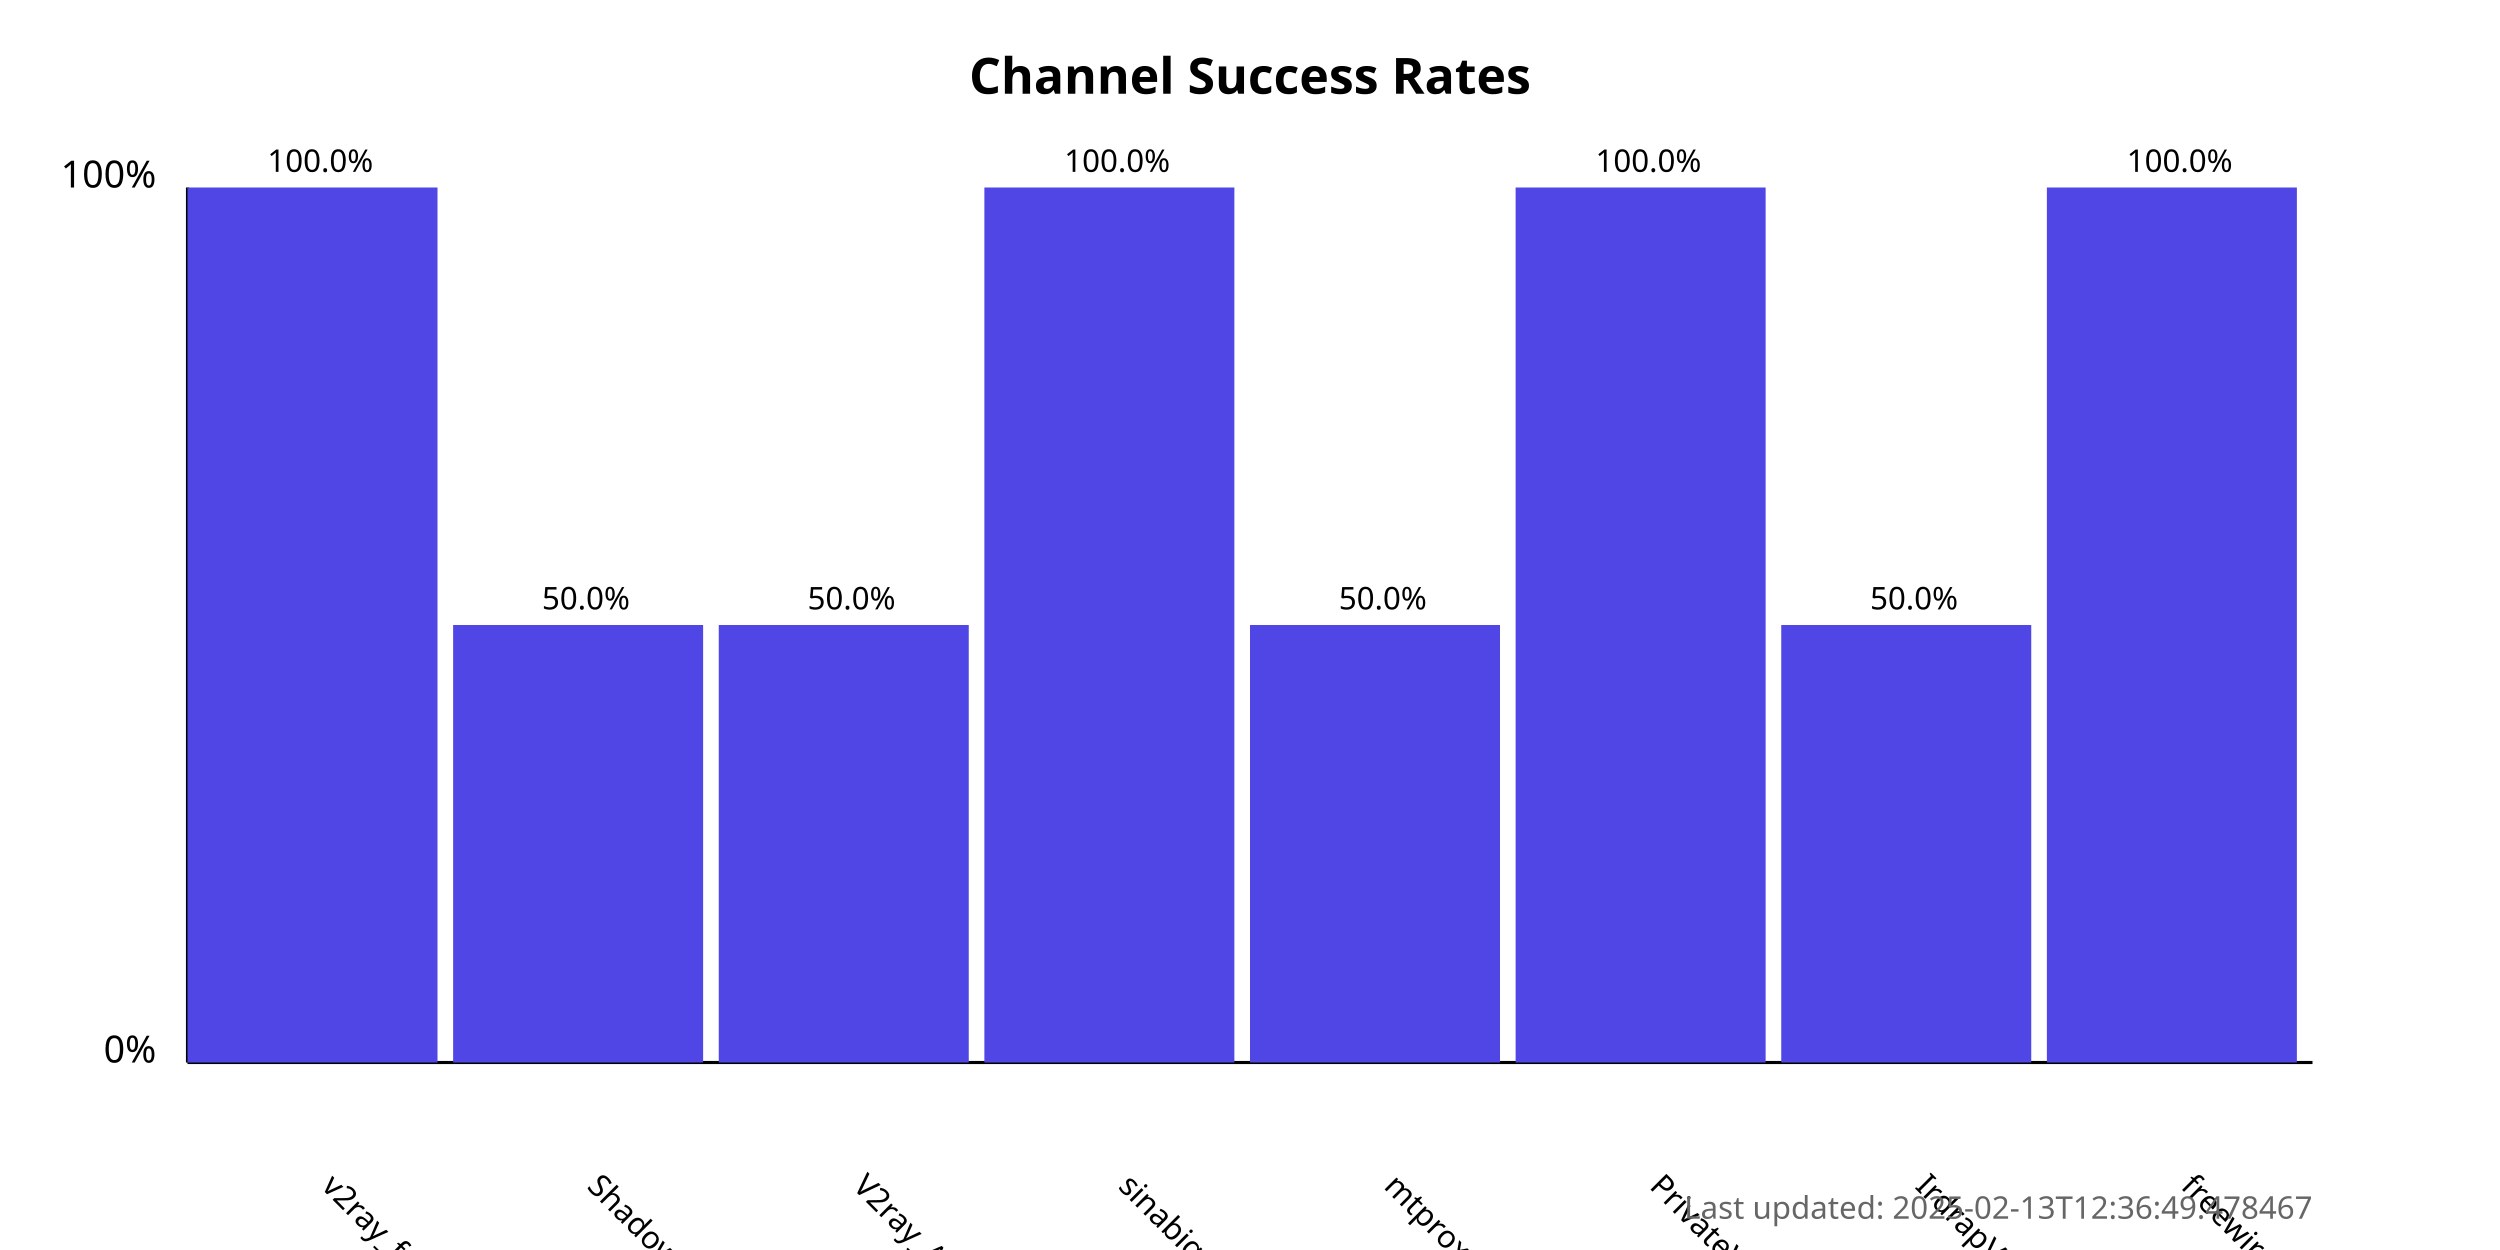
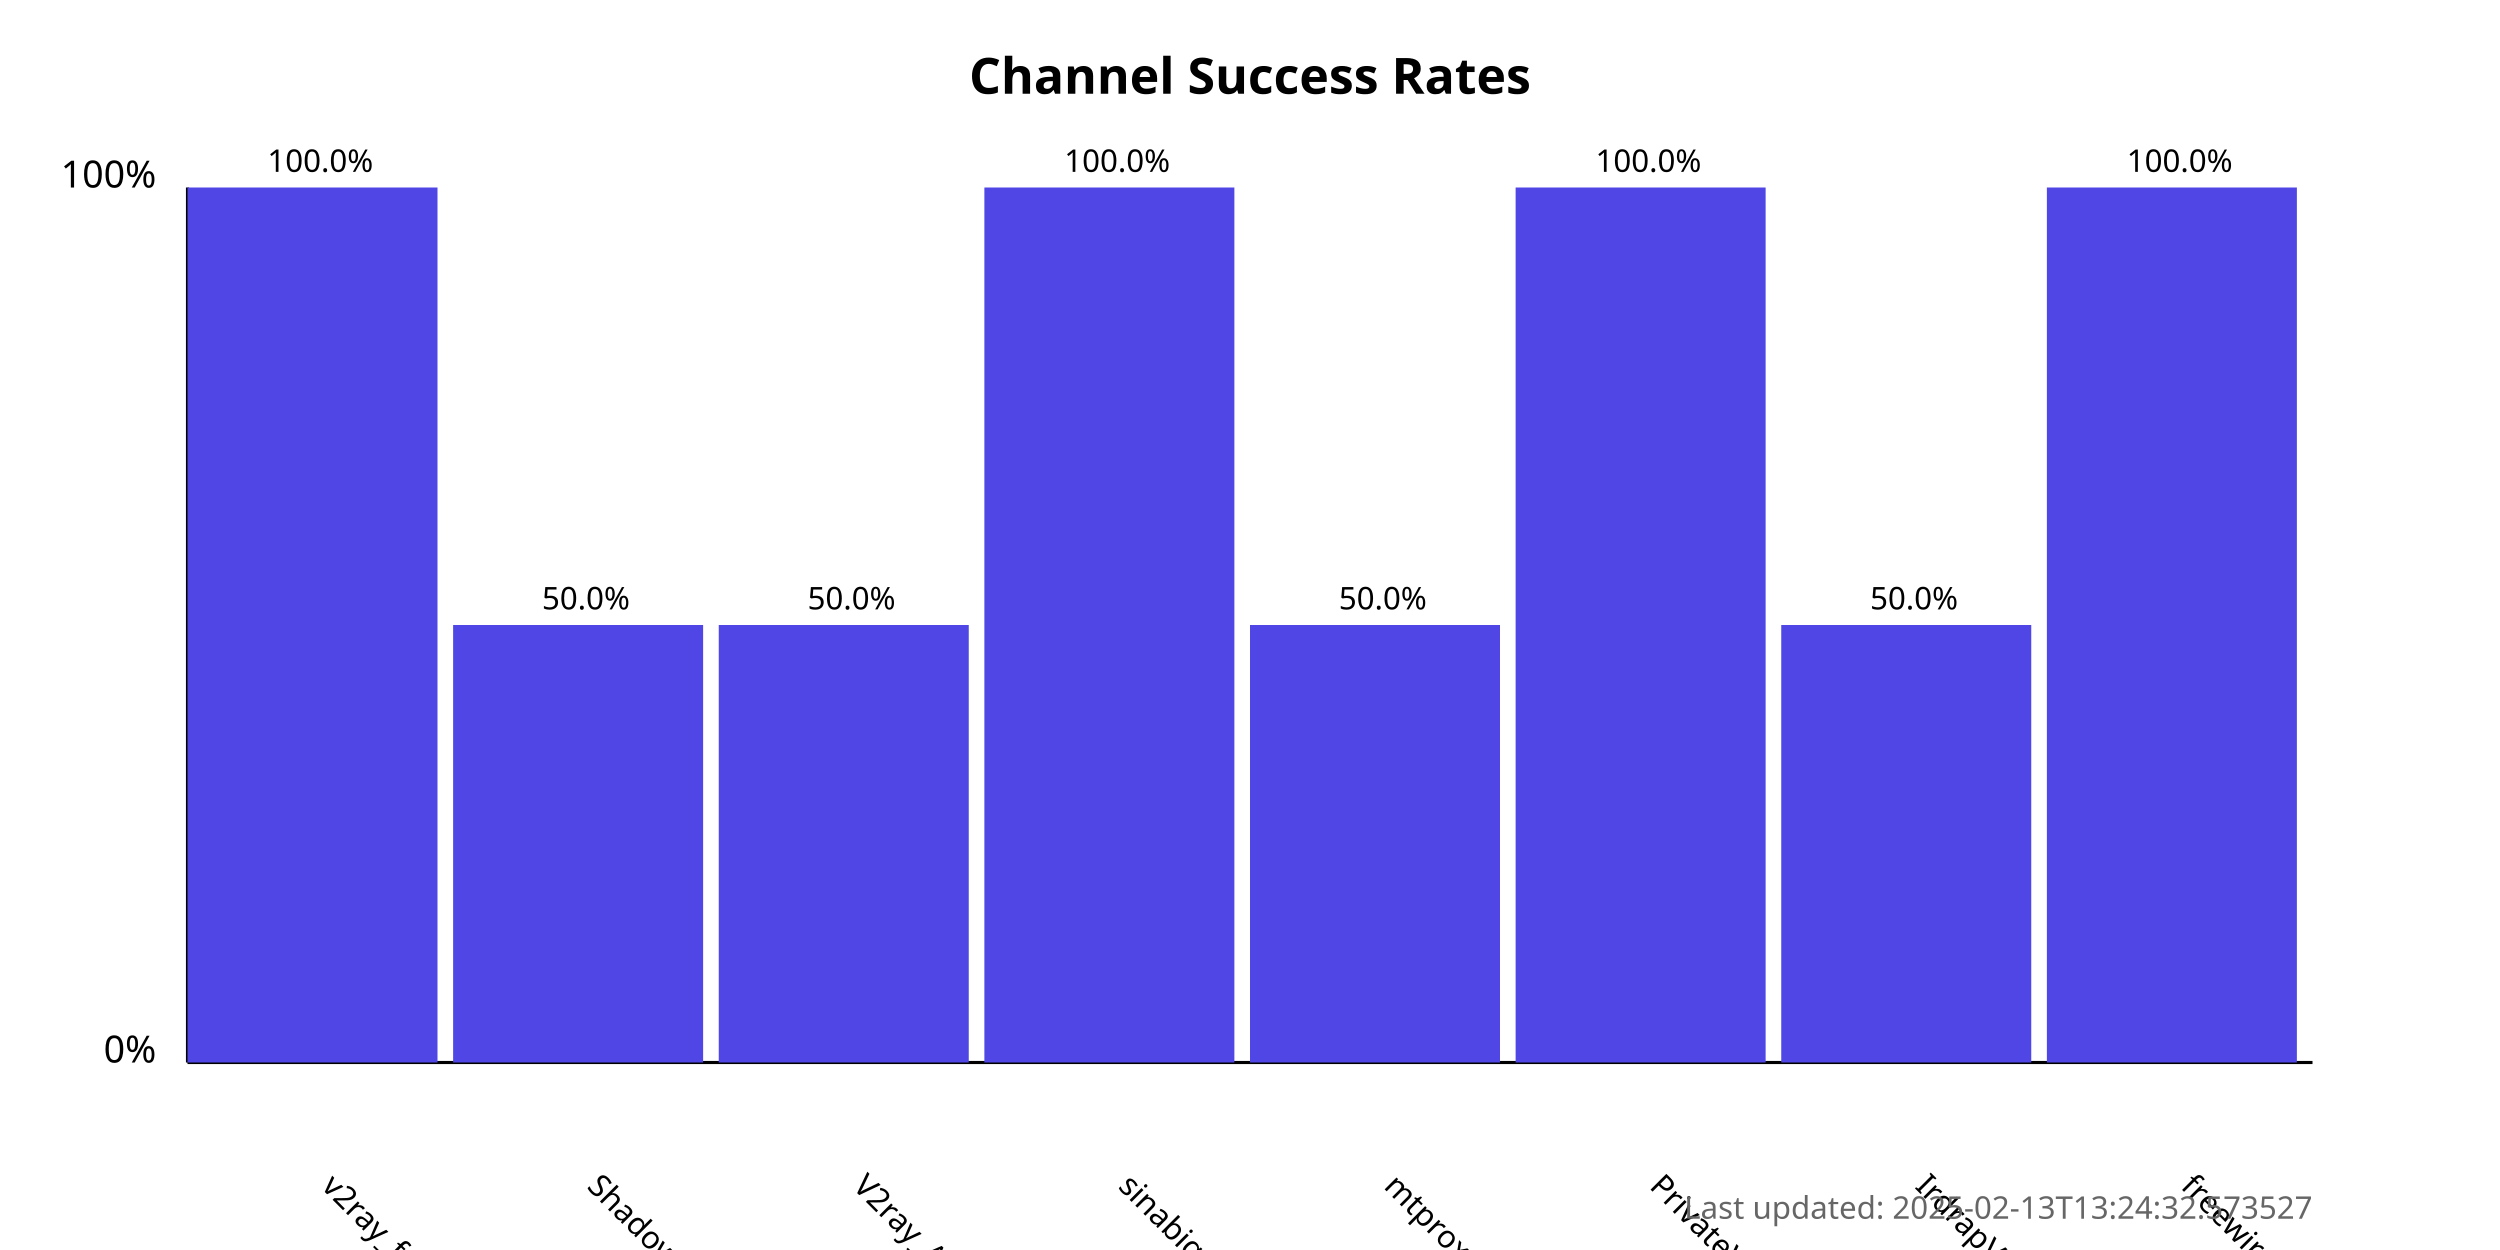
<svg xmlns="http://www.w3.org/2000/svg" width="800" height="400">
  <style>
            .chart-title { font: bold 16px sans-serif; }
            .axis-label { font: 12px sans-serif; }
            .tick-label { font: 10px sans-serif; }
            .bar { fill: #4f46e5; }
            .bar:hover { fill: #6366f1; }
            .timestamp { font: 10px sans-serif; fill: #666; }
        </style>
  <text x="400.0" y="30" text-anchor="middle" class="chart-title">
            Channel Success Rates
        </text>
  <line x1="60" y1="340" x2="60" y2="60" stroke="black" stroke-width="1" />
  <line x1="60" y1="340" x2="740" y2="340" stroke="black" stroke-width="1" />
  <text x="50" y="340" text-anchor="end" class="axis-label">0%</text>
  <text x="50" y="60" text-anchor="end" class="axis-label">100%</text>
  <g>
    <rect x="60" y="60.0" width="80.0" height="280.0" class="bar" />
    <text x="102.5" y="380" transform="rotate(45, 102.5, 380)" text-anchor="start" class="tick-label">
                v2ray_free_conf
            </text>
    <text x="102.5" y="55.0" text-anchor="middle" class="tick-label">
                100.0%
            </text>
  </g>
  <g>
    <rect x="145.0" y="200.0" width="80.0" height="140.0" class="bar" />
    <text x="187.5" y="380" transform="rotate(45, 187.5, 380)" text-anchor="start" class="tick-label">
                ShadowProxy66
            </text>
    <text x="187.5" y="195.0" text-anchor="middle" class="tick-label">
                50.0%
            </text>
  </g>
  <g>
    <rect x="230.0" y="200.0" width="80.0" height="140.0" class="bar" />
    <text x="272.5" y="380" transform="rotate(45, 272.5, 380)" text-anchor="start" class="tick-label">
                V2ray_Alpha
            </text>
    <text x="272.5" y="195.0" text-anchor="middle" class="tick-label">
                50.0%
            </text>
  </g>
  <g>
    <rect x="315.0" y="60.0" width="80.0" height="280.0" class="bar" />
    <text x="357.5" y="380" transform="rotate(45, 357.5, 380)" text-anchor="start" class="tick-label">
                sinabigo
            </text>
    <text x="357.5" y="55.0" text-anchor="middle" class="tick-label">
                100.0%
            </text>
  </g>
  <g>
    <rect x="400.0" y="200.0" width="80.0" height="140.0" class="bar" />
    <text x="442.5" y="380" transform="rotate(45, 442.5, 380)" text-anchor="start" class="tick-label">
                mtproxy_lists
            </text>
    <text x="442.5" y="195.0" text-anchor="middle" class="tick-label">
                50.0%
            </text>
  </g>
  <g>
    <rect x="485.0" y="60.0" width="80.0" height="280.0" class="bar" />
    <text x="527.5" y="380" transform="rotate(45, 527.5, 380)" text-anchor="start" class="tick-label">
                PrivateVPNs
            </text>
    <text x="527.5" y="55.0" text-anchor="middle" class="tick-label">
                100.0%
            </text>
  </g>
  <g>
    <rect x="570.0" y="200.0" width="80.0" height="140.0" class="bar" />
    <text x="612.5" y="380" transform="rotate(45, 612.5, 380)" text-anchor="start" class="tick-label">
                IrdrapVPNnews
            </text>
    <text x="612.5" y="195.0" text-anchor="middle" class="tick-label">
                50.0%
            </text>
  </g>
  <g>
    <rect x="655.0" y="60.0" width="80.0" height="280.0" class="bar" />
    <text x="697.5" y="380" transform="rotate(45, 697.5, 380)" text-anchor="start" class="tick-label">
                freewireguard
            </text>
    <text x="697.5" y="55.0" text-anchor="middle" class="tick-label">
                100.0%
            </text>
  </g>
  <text x="740" y="390" text-anchor="end" class="timestamp">
-             Last updated: 2025-02-13T12:36:49.478467
+             Last updated: 2025-02-13T13:24:32.573527
        </text>
</svg>
